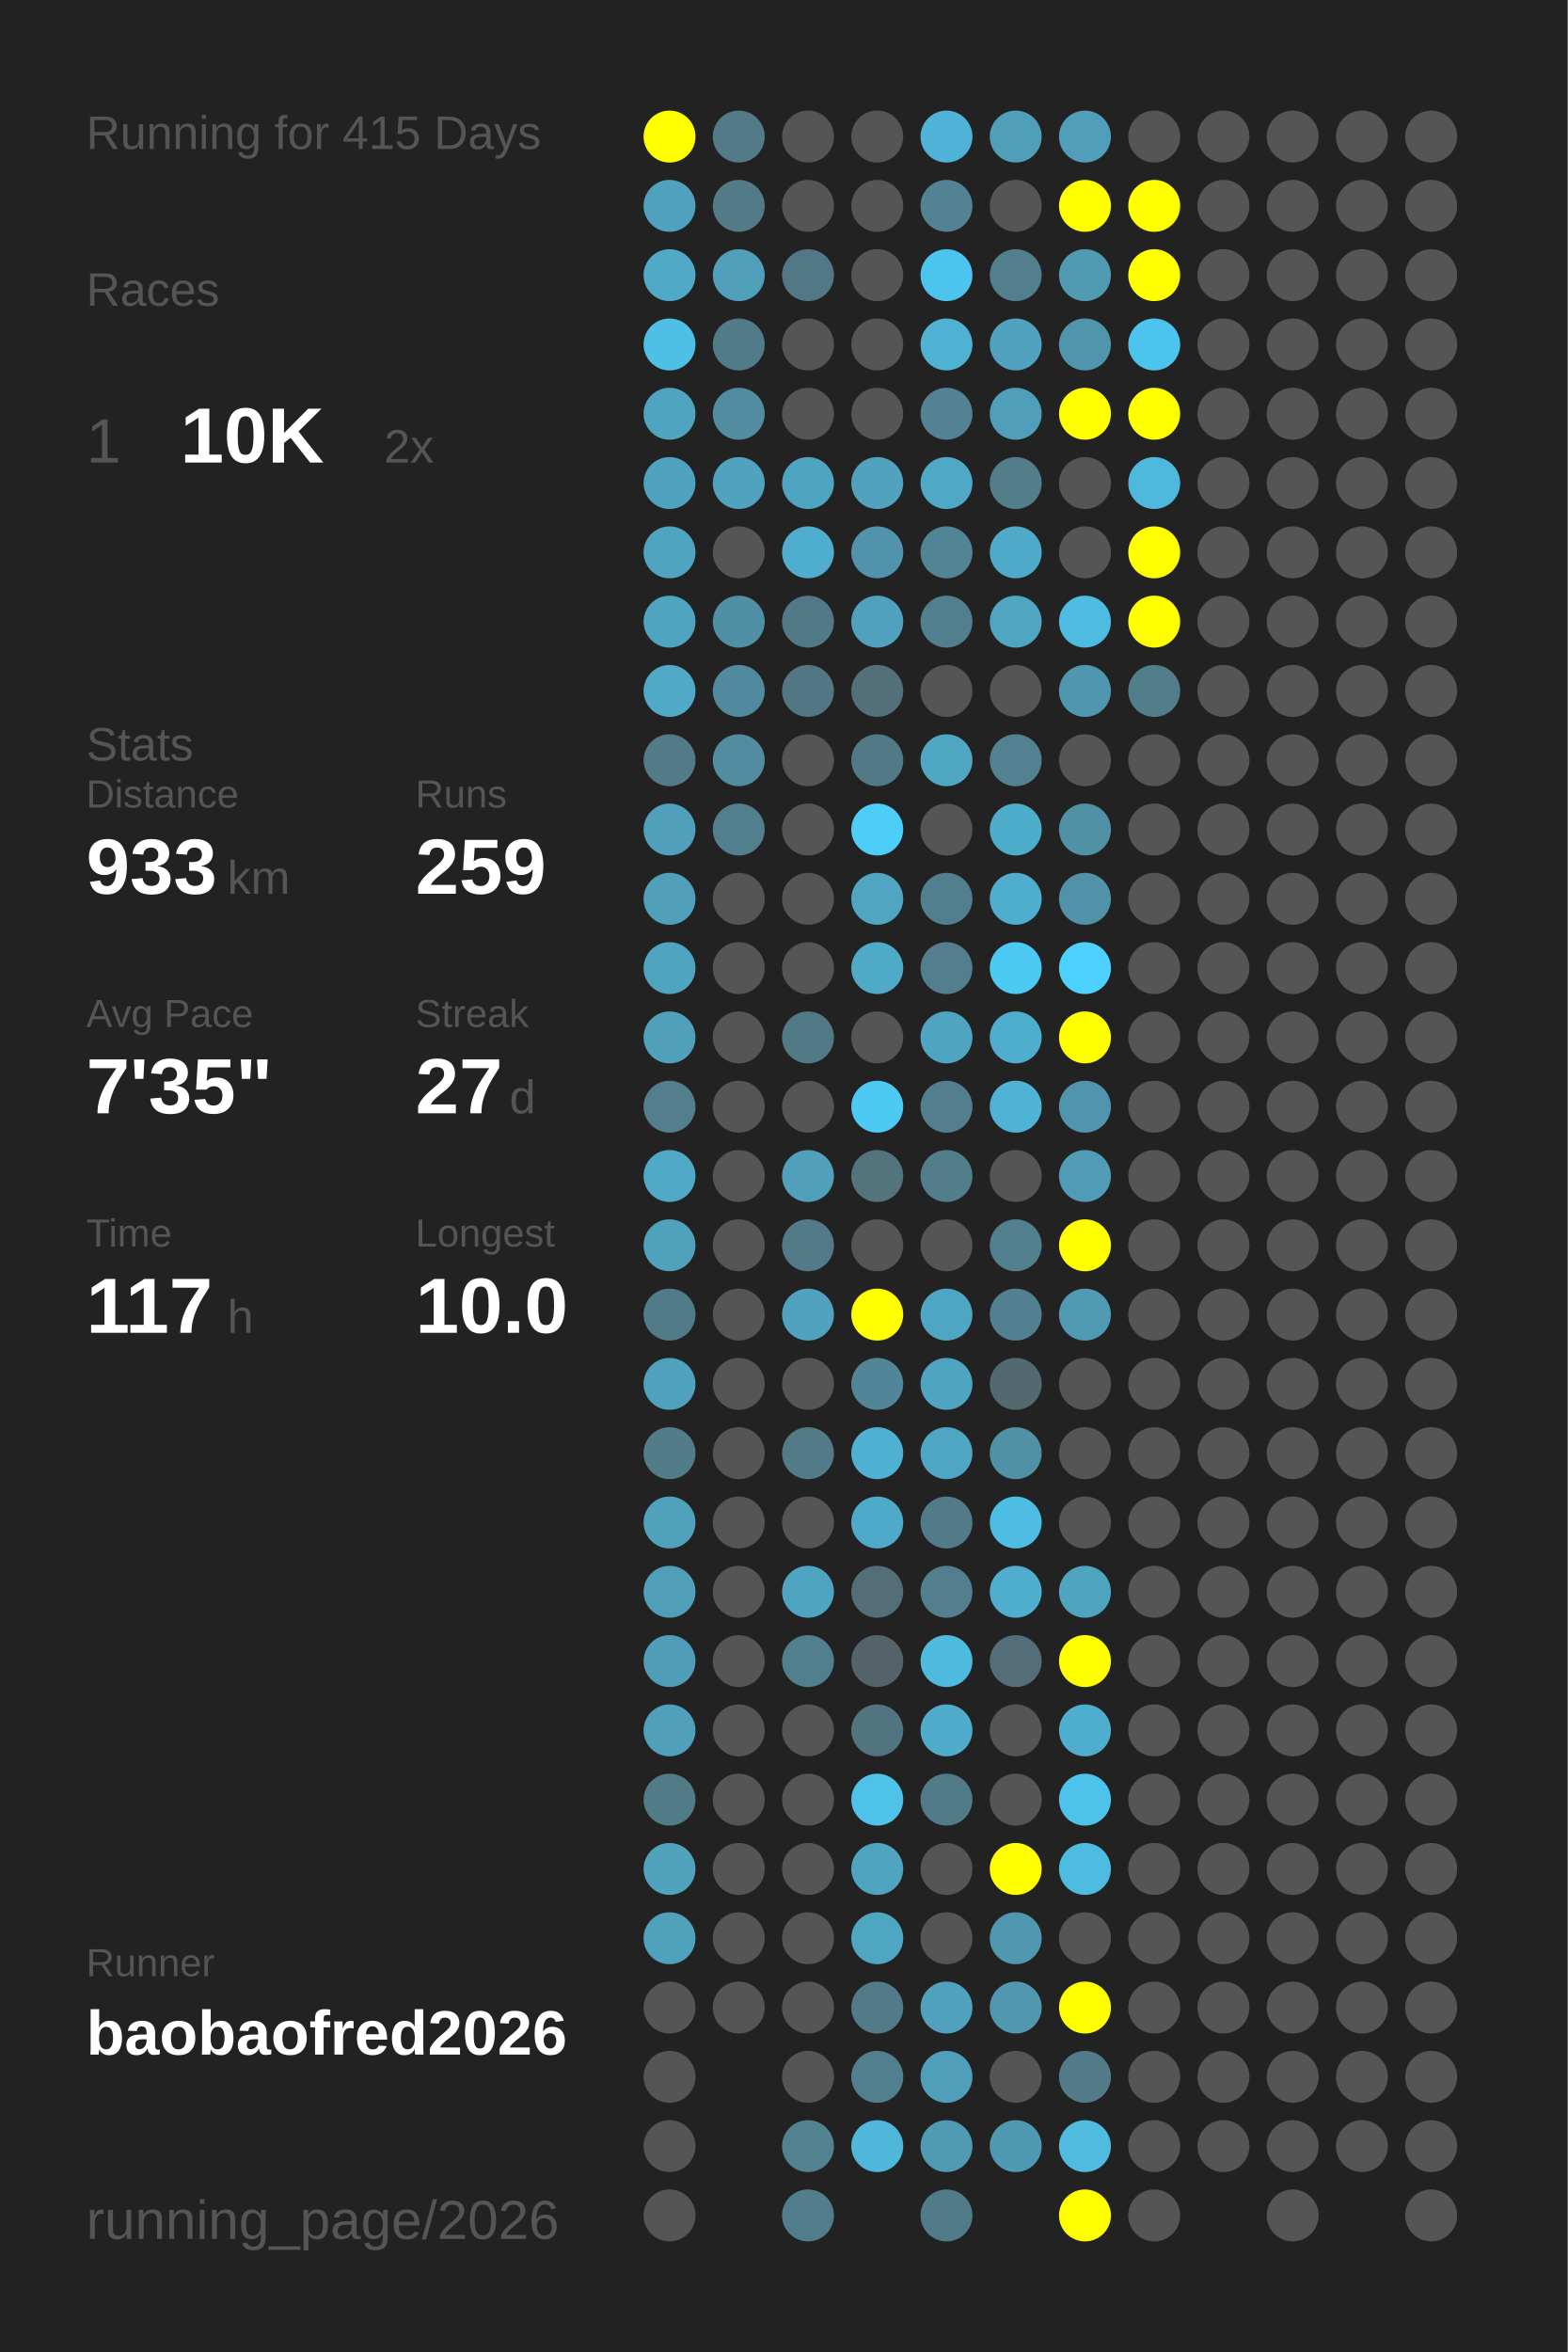
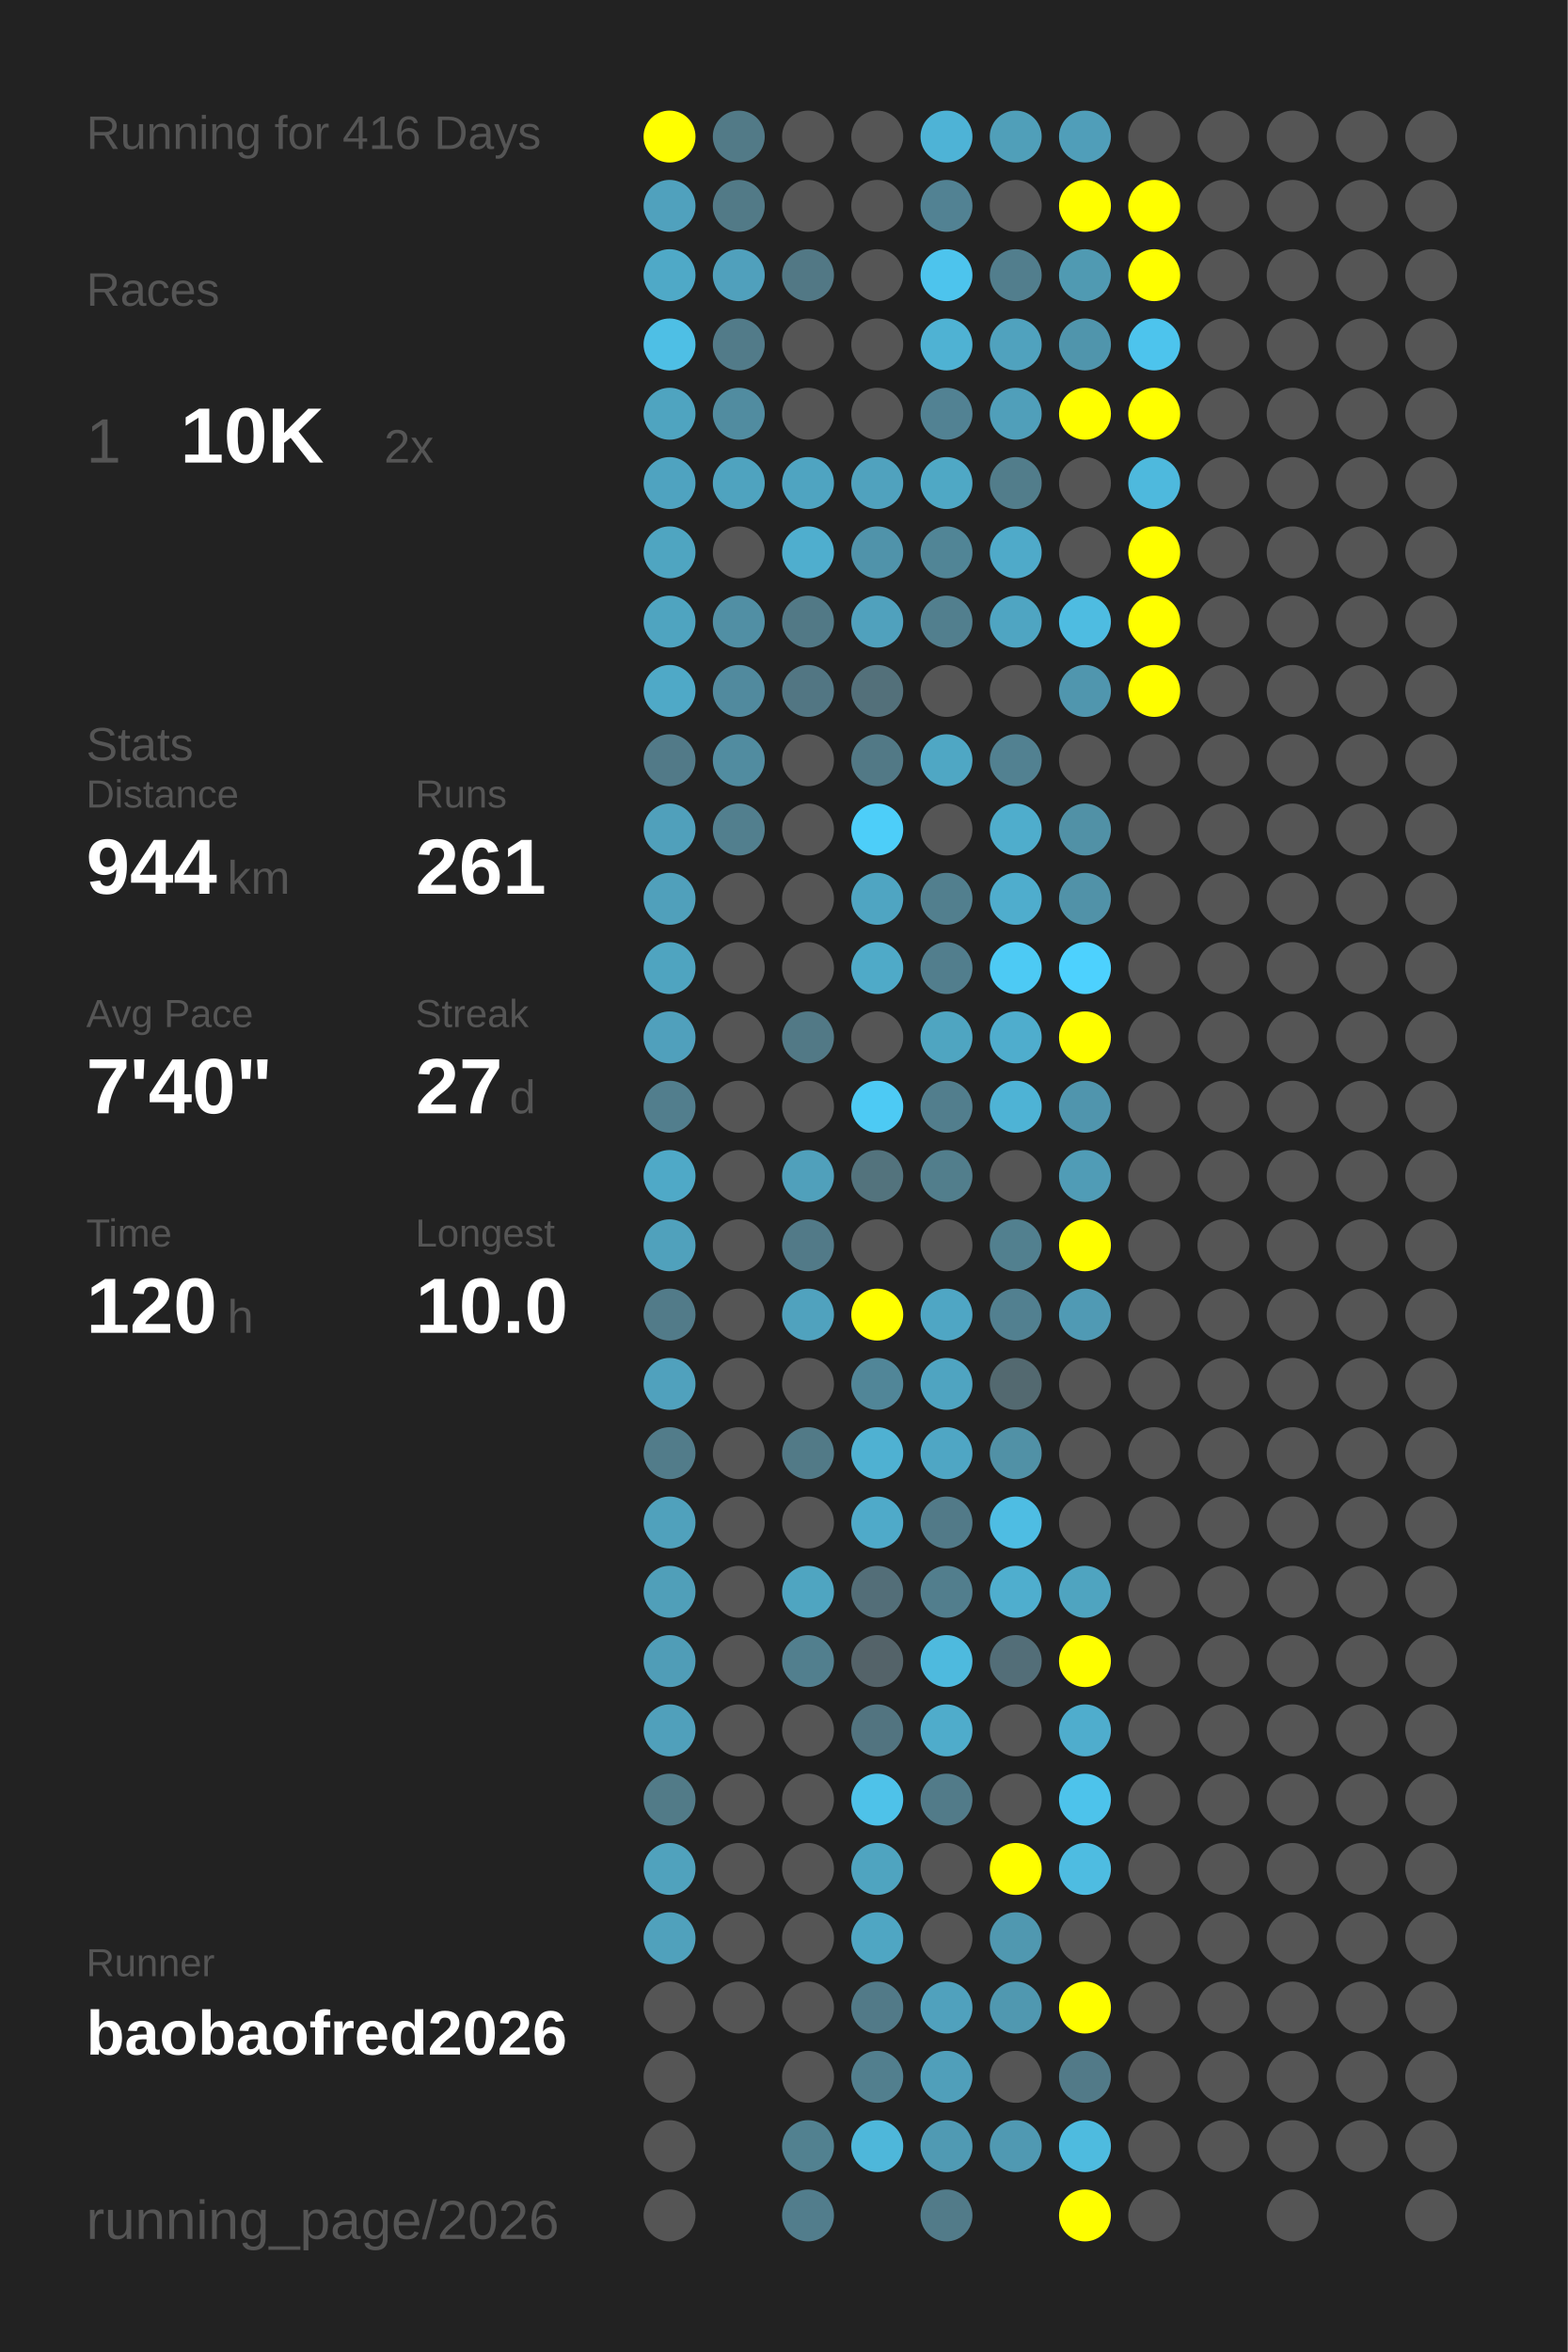
<svg xmlns="http://www.w3.org/2000/svg" baseProfile="full" height="300mm" version="1.1" viewBox="0,0,200,300" width="200mm">
  <defs />
  <rect fill="#222222" height="300" width="200" x="0" y="0" />
-   <text fill="#555555" style="font-size:6px; font-family:Arial;" x="11" y="19">Running for 415 Days</text>
+   <text fill="#555555" style="font-size:6px; font-family:Arial;" x="11" y="19">Running for 416 Days</text>
  <text fill="#555555" style="font-size:6px; font-family:Arial;" x="11" y="39">Races</text>
  <text fill="#555555" style="font-size:8px; font-family:Arial;" x="11" y="59">1</text>
  <text fill="#FFFFFF" style="font-size:10px; font-family:Arial; font-weight:bold;" x="23" y="59">10K</text>
  <text fill="#555555" style="font-size:6px; font-family:Arial;" x="49" y="59">2x</text>
  <text fill="#555555" style="font-size:6px; font-family:Arial;" x="11" y="97">Stats</text>
  <text fill="#555555" style="font-size:5px; font-family:Arial;" x="11" y="103">Distance</text>
-   <text fill="#FFFFFF" style="font-size:10px; font-family:Arial; font-weight:bold;" x="11" y="114">933</text>
+   <text fill="#FFFFFF" style="font-size:10px; font-family:Arial; font-weight:bold;" x="11" y="114">944</text>
  <text fill="#555555" style="font-size:6px; font-family:Arial;" x="29" y="114">km</text>
  <text fill="#555555" style="font-size:5px; font-family:Arial;" x="53" y="103">Runs</text>
-   <text fill="#FFFFFF" style="font-size:10px; font-family:Arial; font-weight:bold;" x="53" y="114">259</text>
+   <text fill="#FFFFFF" style="font-size:10px; font-family:Arial; font-weight:bold;" x="53" y="114">261</text>
  <text fill="#555555" style="font-size:5px; font-family:Arial;" x="11" y="131">Avg Pace</text>
-   <text fill="#FFFFFF" style="font-size:10px; font-family:Arial; font-weight:bold;" x="11" y="142">7'35"</text>
+   <text fill="#FFFFFF" style="font-size:10px; font-family:Arial; font-weight:bold;" x="11" y="142">7'40"</text>
  <text fill="#555555" style="font-size:5px; font-family:Arial;" x="53" y="131">Streak</text>
  <text fill="#FFFFFF" style="font-size:10px; font-family:Arial; font-weight:bold;" x="53" y="142">27</text>
  <text fill="#555555" style="font-size:6px; font-family:Arial;" x="65" y="142">d</text>
  <text fill="#555555" style="font-size:5px; font-family:Arial;" x="11" y="159">Time</text>
-   <text fill="#FFFFFF" style="font-size:10px; font-family:Arial; font-weight:bold;" x="11" y="170">117</text>
+   <text fill="#FFFFFF" style="font-size:10px; font-family:Arial; font-weight:bold;" x="11" y="170">120</text>
  <text fill="#555555" style="font-size:6px; font-family:Arial;" x="29" y="170">h</text>
  <text fill="#555555" style="font-size:5px; font-family:Arial;" x="53" y="159">Longest</text>
  <text fill="#FFFFFF" style="font-size:10px; font-family:Arial; font-weight:bold;" x="53" y="170">10.0</text>
  <text fill="#555555" style="font-size:5px; font-family:Arial;" x="11" y="252.065">Runner</text>
  <text fill="#FFFFFF" style="font-size:8px; font-family:Arial; font-weight:bold;" x="11" y="262.065">baobaofred2026</text>
  <text fill="#555555" style="font-size:7px; font-family:Arial;" x="11" y="285.581">running_page/2026</text>
  <circle cx="85.417" cy="17.419" fill="#FFFF00" r="3.312" />
  <circle cx="85.417" cy="26.258" fill="#50a1bd" r="3.312" />
  <circle cx="85.417" cy="35.097" fill="#4fa9c7" r="3.312" />
  <circle cx="85.417" cy="43.935" fill="#4ebfe5" r="3.312" />
  <circle cx="85.417" cy="52.774" fill="#4fa4c0" r="3.312" />
  <circle cx="85.417" cy="61.613" fill="#4fa3c0" r="3.312" />
  <circle cx="85.417" cy="70.452" fill="#4fa5c1" r="3.312" />
  <circle cx="85.417" cy="79.29" fill="#4fa4c0" r="3.312" />
  <circle cx="85.417" cy="88.129" fill="#4fa9c7" r="3.312" />
  <circle cx="85.417" cy="96.968" fill="#527a88" r="3.312" />
  <circle cx="85.417" cy="105.806" fill="#50a0bb" r="3.312" />
  <circle cx="85.417" cy="114.645" fill="#50a0bb" r="3.312" />
  <circle cx="85.417" cy="123.484" fill="#4fa4c0" r="3.312" />
  <circle cx="85.417" cy="132.323" fill="#50a0bc" r="3.312" />
  <circle cx="85.417" cy="141.161" fill="#527e8d" r="3.312" />
  <circle cx="85.417" cy="150" fill="#4fa9c7" r="3.312" />
  <circle cx="85.417" cy="158.839" fill="#50a1bc" r="3.312" />
  <circle cx="85.417" cy="167.677" fill="#527b89" r="3.312" />
  <circle cx="85.417" cy="176.516" fill="#50a1bd" r="3.312" />
  <circle cx="85.417" cy="185.355" fill="#527c8a" r="3.312" />
  <circle cx="85.417" cy="194.194" fill="#50a1bc" r="3.312" />
  <circle cx="85.417" cy="203.032" fill="#509fb9" r="3.312" />
  <circle cx="85.417" cy="211.871" fill="#509db7" r="3.312" />
  <circle cx="85.417" cy="220.71" fill="#50a0bb" r="3.312" />
  <circle cx="85.417" cy="229.548" fill="#527b88" r="3.312" />
  <circle cx="85.417" cy="238.387" fill="#50a2bd" r="3.312" />
  <circle cx="85.417" cy="247.226" fill="#50a1bc" r="3.312" />
  <circle cx="85.417" cy="256.065" fill="#555555" r="3.312" />
  <circle cx="85.417" cy="264.903" fill="#555555" r="3.312" />
  <circle cx="85.417" cy="273.742" fill="#555555" r="3.312" />
  <circle cx="85.417" cy="282.581" fill="#555555" r="3.312" />
  <circle cx="94.25" cy="17.419" fill="#527a87" r="3.312" />
  <circle cx="94.25" cy="26.258" fill="#527a87" r="3.312" />
  <circle cx="94.25" cy="35.097" fill="#50a0bc" r="3.312" />
  <circle cx="94.25" cy="43.935" fill="#527b89" r="3.312" />
  <circle cx="94.25" cy="52.774" fill="#518ca0" r="3.312" />
  <circle cx="94.25" cy="61.613" fill="#4fa3bf" r="3.312" />
  <circle cx="94.25" cy="70.452" fill="#555555" r="3.312" />
  <circle cx="94.25" cy="79.29" fill="#518fa4" r="3.312" />
  <circle cx="94.25" cy="88.129" fill="#518a9e" r="3.312" />
  <circle cx="94.25" cy="96.968" fill="#518ca0" r="3.312" />
  <circle cx="94.25" cy="105.806" fill="#527f8e" r="3.312" />
  <circle cx="94.25" cy="114.645" fill="#555555" r="3.312" />
  <circle cx="94.25" cy="123.484" fill="#555555" r="3.312" />
  <circle cx="94.25" cy="132.323" fill="#555555" r="3.312" />
  <circle cx="94.25" cy="141.161" fill="#555555" r="3.312" />
  <circle cx="94.25" cy="150" fill="#555555" r="3.312" />
  <circle cx="94.25" cy="158.839" fill="#555555" r="3.312" />
  <circle cx="94.25" cy="167.677" fill="#555555" r="3.312" />
  <circle cx="94.25" cy="176.516" fill="#555555" r="3.312" />
  <circle cx="94.25" cy="185.355" fill="#555555" r="3.312" />
  <circle cx="94.25" cy="194.194" fill="#555555" r="3.312" />
  <circle cx="94.25" cy="203.032" fill="#555555" r="3.312" />
  <circle cx="94.25" cy="211.871" fill="#555555" r="3.312" />
  <circle cx="94.25" cy="220.71" fill="#555555" r="3.312" />
  <circle cx="94.25" cy="229.548" fill="#555555" r="3.312" />
  <circle cx="94.25" cy="238.387" fill="#555555" r="3.312" />
  <circle cx="94.25" cy="247.226" fill="#555555" r="3.312" />
  <circle cx="94.25" cy="256.065" fill="#555555" r="3.312" />
  <circle cx="103.083" cy="17.419" fill="#555555" r="3.312" />
  <circle cx="103.083" cy="26.258" fill="#555555" r="3.312" />
  <circle cx="103.083" cy="35.097" fill="#527885" r="3.312" />
  <circle cx="103.083" cy="43.935" fill="#555555" r="3.312" />
  <circle cx="103.083" cy="52.774" fill="#555555" r="3.312" />
  <circle cx="103.083" cy="61.613" fill="#4fa4c1" r="3.312" />
  <circle cx="103.083" cy="70.452" fill="#4faece" r="3.312" />
  <circle cx="103.083" cy="79.29" fill="#527986" r="3.312" />
  <circle cx="103.083" cy="88.129" fill="#527683" r="3.312" />
  <circle cx="103.083" cy="96.968" fill="#555555" r="3.312" />
  <circle cx="103.083" cy="105.806" fill="#555555" r="3.312" />
  <circle cx="103.083" cy="114.645" fill="#555555" r="3.312" />
  <circle cx="103.083" cy="123.484" fill="#555555" r="3.312" />
  <circle cx="103.083" cy="132.323" fill="#527986" r="3.312" />
  <circle cx="103.083" cy="141.161" fill="#555555" r="3.312" />
  <circle cx="103.083" cy="150" fill="#50a0bb" r="3.312" />
  <circle cx="103.083" cy="158.839" fill="#527a88" r="3.312" />
  <circle cx="103.083" cy="167.677" fill="#50a2be" r="3.312" />
  <circle cx="103.083" cy="176.516" fill="#555555" r="3.312" />
  <circle cx="103.083" cy="185.355" fill="#527a87" r="3.312" />
  <circle cx="103.083" cy="194.194" fill="#555555" r="3.312" />
  <circle cx="103.083" cy="203.032" fill="#4fa5c1" r="3.312" />
  <circle cx="103.083" cy="211.871" fill="#527f8e" r="3.312" />
  <circle cx="103.083" cy="220.71" fill="#555555" r="3.312" />
  <circle cx="103.083" cy="229.548" fill="#555555" r="3.312" />
  <circle cx="103.083" cy="238.387" fill="#555555" r="3.312" />
  <circle cx="103.083" cy="247.226" fill="#555555" r="3.312" />
  <circle cx="103.083" cy="256.065" fill="#555555" r="3.312" />
  <circle cx="103.083" cy="264.903" fill="#555555" r="3.312" />
  <circle cx="103.083" cy="273.742" fill="#528190" r="3.312" />
  <circle cx="103.083" cy="282.581" fill="#527d8c" r="3.312" />
  <circle cx="111.917" cy="17.419" fill="#555555" r="3.312" />
  <circle cx="111.917" cy="26.258" fill="#555555" r="3.312" />
  <circle cx="111.917" cy="35.097" fill="#555555" r="3.312" />
  <circle cx="111.917" cy="43.935" fill="#555555" r="3.312" />
  <circle cx="111.917" cy="52.774" fill="#555555" r="3.312" />
  <circle cx="111.917" cy="61.613" fill="#50a2be" r="3.312" />
  <circle cx="111.917" cy="70.452" fill="#5093aa" r="3.312" />
  <circle cx="111.917" cy="79.29" fill="#50a1bd" r="3.312" />
  <circle cx="111.917" cy="88.129" fill="#53707a" r="3.312" />
  <circle cx="111.917" cy="96.968" fill="#527986" r="3.312" />
  <circle cx="111.917" cy="105.806" fill="#4dcef9" r="3.312" />
  <circle cx="111.917" cy="114.645" fill="#4fa5c2" r="3.312" />
  <circle cx="111.917" cy="123.484" fill="#4faac8" r="3.312" />
  <circle cx="111.917" cy="132.323" fill="#555555" r="3.312" />
  <circle cx="111.917" cy="141.161" fill="#4dcaf4" r="3.312" />
  <circle cx="111.917" cy="150" fill="#53737d" r="3.312" />
  <circle cx="111.917" cy="158.839" fill="#555555" r="3.312" />
  <circle cx="111.917" cy="167.677" fill="#FFFF00" r="3.312" />
  <circle cx="111.917" cy="176.516" fill="#518698" r="3.312" />
  <circle cx="111.917" cy="185.355" fill="#4fb1d2" r="3.312" />
  <circle cx="111.917" cy="194.194" fill="#4faac9" r="3.312" />
  <circle cx="111.917" cy="203.032" fill="#536e78" r="3.312" />
  <circle cx="111.917" cy="211.871" fill="#546369" r="3.312" />
  <circle cx="111.917" cy="220.71" fill="#527480" r="3.312" />
  <circle cx="111.917" cy="229.548" fill="#4ec2e9" r="3.312" />
  <circle cx="111.917" cy="238.387" fill="#4fa4c0" r="3.312" />
  <circle cx="111.917" cy="247.226" fill="#4fa6c3" r="3.312" />
  <circle cx="111.917" cy="256.065" fill="#527a88" r="3.312" />
  <circle cx="111.917" cy="264.903" fill="#527f8e" r="3.312" />
  <circle cx="111.917" cy="273.742" fill="#4eb7da" r="3.312" />
  <circle cx="120.75" cy="17.419" fill="#4eb3d6" r="3.312" />
  <circle cx="120.75" cy="26.258" fill="#528293" r="3.312" />
  <circle cx="120.75" cy="35.097" fill="#4dc4ed" r="3.312" />
  <circle cx="120.75" cy="43.935" fill="#4fb2d3" r="3.312" />
  <circle cx="120.75" cy="52.774" fill="#528293" r="3.312" />
  <circle cx="120.75" cy="61.613" fill="#4fa8c5" r="3.312" />
  <circle cx="120.75" cy="70.452" fill="#518596" r="3.312" />
  <circle cx="120.75" cy="79.29" fill="#527f8e" r="3.312" />
  <circle cx="120.75" cy="88.129" fill="#555555" r="3.312" />
  <circle cx="120.75" cy="96.968" fill="#4fa7c4" r="3.312" />
  <circle cx="120.75" cy="105.806" fill="#555555" r="3.312" />
  <circle cx="120.75" cy="114.645" fill="#527f8e" r="3.312" />
  <circle cx="120.75" cy="123.484" fill="#527e8d" r="3.312" />
  <circle cx="120.75" cy="132.323" fill="#4fa5c1" r="3.312" />
  <circle cx="120.75" cy="141.161" fill="#527e8d" r="3.312" />
  <circle cx="120.75" cy="150" fill="#527e8c" r="3.312" />
  <circle cx="120.75" cy="158.839" fill="#555555" r="3.312" />
  <circle cx="120.75" cy="167.677" fill="#4fa6c4" r="3.312" />
  <circle cx="120.75" cy="176.516" fill="#4fa4c1" r="3.312" />
  <circle cx="120.75" cy="185.355" fill="#4fa6c4" r="3.312" />
  <circle cx="120.75" cy="194.194" fill="#527a88" r="3.312" />
  <circle cx="120.75" cy="203.032" fill="#527e8d" r="3.312" />
  <circle cx="120.75" cy="211.871" fill="#4ebade" r="3.312" />
  <circle cx="120.75" cy="220.71" fill="#4faccb" r="3.312" />
  <circle cx="120.75" cy="229.548" fill="#527b89" r="3.312" />
  <circle cx="120.75" cy="238.387" fill="#555555" r="3.312" />
  <circle cx="120.75" cy="247.226" fill="#555555" r="3.312" />
  <circle cx="120.75" cy="256.065" fill="#50a1bd" r="3.312" />
  <circle cx="120.75" cy="264.903" fill="#509fba" r="3.312" />
  <circle cx="120.75" cy="273.742" fill="#509ab3" r="3.312" />
  <circle cx="120.75" cy="282.581" fill="#527b89" r="3.312" />
  <circle cx="129.583" cy="17.419" fill="#509fb9" r="3.312" />
  <circle cx="129.583" cy="26.258" fill="#555555" r="3.312" />
  <circle cx="129.583" cy="35.097" fill="#527e8d" r="3.312" />
  <circle cx="129.583" cy="43.935" fill="#50a2be" r="3.312" />
  <circle cx="129.583" cy="52.774" fill="#509fba" r="3.312" />
  <circle cx="129.583" cy="61.613" fill="#527d8b" r="3.312" />
  <circle cx="129.583" cy="70.452" fill="#4faac9" r="3.312" />
  <circle cx="129.583" cy="79.29" fill="#4fa5c2" r="3.312" />
  <circle cx="129.583" cy="88.129" fill="#555555" r="3.312" />
  <circle cx="129.583" cy="96.968" fill="#528191" r="3.312" />
  <circle cx="129.583" cy="105.806" fill="#4fadcc" r="3.312" />
  <circle cx="129.583" cy="114.645" fill="#4fadcd" r="3.312" />
  <circle cx="129.583" cy="123.484" fill="#4dcaf4" r="3.312" />
  <circle cx="129.583" cy="132.323" fill="#4fadcd" r="3.312" />
  <circle cx="129.583" cy="141.161" fill="#4eb3d5" r="3.312" />
  <circle cx="129.583" cy="150" fill="#555555" r="3.312" />
  <circle cx="129.583" cy="158.839" fill="#52808f" r="3.312" />
  <circle cx="129.583" cy="167.677" fill="#528090" r="3.312" />
  <circle cx="129.583" cy="176.516" fill="#536970" r="3.312" />
  <circle cx="129.583" cy="185.355" fill="#5191a6" r="3.312" />
  <circle cx="129.583" cy="194.194" fill="#4ebde3" r="3.312" />
  <circle cx="129.583" cy="203.032" fill="#4faece" r="3.312" />
  <circle cx="129.583" cy="211.871" fill="#536e78" r="3.312" />
  <circle cx="129.583" cy="220.71" fill="#555555" r="3.312" />
  <circle cx="129.583" cy="229.548" fill="#555555" r="3.312" />
  <circle cx="129.583" cy="238.387" fill="#FFFF00" r="3.312" />
  <circle cx="129.583" cy="247.226" fill="#5098b0" r="3.312" />
  <circle cx="129.583" cy="256.065" fill="#5098b0" r="3.312" />
  <circle cx="129.583" cy="264.903" fill="#555555" r="3.312" />
  <circle cx="129.583" cy="273.742" fill="#5099b2" r="3.312" />
  <circle cx="138.417" cy="17.419" fill="#509eb9" r="3.312" />
  <circle cx="138.417" cy="26.258" fill="#FFFF00" r="3.312" />
  <circle cx="138.417" cy="35.097" fill="#509ab2" r="3.312" />
  <circle cx="138.417" cy="43.935" fill="#5095ac" r="3.312" />
  <circle cx="138.417" cy="52.774" fill="#FFFF00" r="3.312" />
  <circle cx="138.417" cy="61.613" fill="#555555" r="3.312" />
  <circle cx="138.417" cy="70.452" fill="#555555" r="3.312" />
  <circle cx="138.417" cy="79.29" fill="#4ebce1" r="3.312" />
  <circle cx="138.417" cy="88.129" fill="#5096ae" r="3.312" />
  <circle cx="138.417" cy="96.968" fill="#555555" r="3.312" />
  <circle cx="138.417" cy="105.806" fill="#5191a6" r="3.312" />
  <circle cx="138.417" cy="114.645" fill="#5192a8" r="3.312" />
  <circle cx="138.417" cy="123.484" fill="#4dd1fe" r="3.312" />
  <circle cx="138.417" cy="132.323" fill="#FFFF00" r="3.312" />
  <circle cx="138.417" cy="141.161" fill="#5095ad" r="3.312" />
  <circle cx="138.417" cy="150" fill="#509cb6" r="3.312" />
  <circle cx="138.417" cy="158.839" fill="#FFFF00" r="3.312" />
  <circle cx="138.417" cy="167.677" fill="#509ab4" r="3.312" />
  <circle cx="138.417" cy="176.516" fill="#555555" r="3.312" />
  <circle cx="138.417" cy="185.355" fill="#555555" r="3.312" />
  <circle cx="138.417" cy="194.194" fill="#555555" r="3.312" />
  <circle cx="138.417" cy="203.032" fill="#4fa4c0" r="3.312" />
  <circle cx="138.417" cy="211.871" fill="#FFFF00" r="3.312" />
  <circle cx="138.417" cy="220.71" fill="#4fadcd" r="3.312" />
  <circle cx="138.417" cy="229.548" fill="#4dc3eb" r="3.312" />
  <circle cx="138.417" cy="238.387" fill="#4ebce1" r="3.312" />
  <circle cx="138.417" cy="247.226" fill="#555555" r="3.312" />
  <circle cx="138.417" cy="256.065" fill="#FFFF00" r="3.312" />
  <circle cx="138.417" cy="264.903" fill="#527a88" r="3.312" />
  <circle cx="138.417" cy="273.742" fill="#4ebbdf" r="3.312" />
  <circle cx="138.417" cy="282.581" fill="#FFFF00" r="3.312" />
  <circle cx="147.25" cy="17.419" fill="#555555" r="3.312" />
  <circle cx="147.25" cy="26.258" fill="#FFFF00" r="3.312" />
  <circle cx="147.25" cy="35.097" fill="#FFFF00" r="3.312" />
  <circle cx="147.25" cy="43.935" fill="#4dc4ed" r="3.312" />
  <circle cx="147.25" cy="52.774" fill="#FFFF00" r="3.312" />
  <circle cx="147.25" cy="61.613" fill="#4eb9dd" r="3.312" />
  <circle cx="147.25" cy="70.452" fill="#FFFF00" r="3.312" />
  <circle cx="147.25" cy="79.29" fill="#FFFF00" r="3.312" />
-   <circle cx="147.25" cy="88.129" fill="#527e8c" r="3.312" />
+   <circle cx="147.25" cy="88.129" fill="#FFFF00" r="3.312" />
  <circle cx="147.25" cy="96.968" fill="#555555" r="3.312" />
  <circle cx="147.25" cy="105.806" fill="#555555" r="3.312" />
  <circle cx="147.25" cy="114.645" fill="#555555" r="3.312" />
  <circle cx="147.25" cy="123.484" fill="#555555" r="3.312" />
  <circle cx="147.25" cy="132.323" fill="#555555" r="3.312" />
  <circle cx="147.25" cy="141.161" fill="#555555" r="3.312" />
  <circle cx="147.25" cy="150" fill="#555555" r="3.312" />
  <circle cx="147.25" cy="158.839" fill="#555555" r="3.312" />
  <circle cx="147.25" cy="167.677" fill="#555555" r="3.312" />
  <circle cx="147.25" cy="176.516" fill="#555555" r="3.312" />
  <circle cx="147.25" cy="185.355" fill="#555555" r="3.312" />
  <circle cx="147.25" cy="194.194" fill="#555555" r="3.312" />
  <circle cx="147.25" cy="203.032" fill="#555555" r="3.312" />
  <circle cx="147.25" cy="211.871" fill="#555555" r="3.312" />
  <circle cx="147.25" cy="220.71" fill="#555555" r="3.312" />
  <circle cx="147.25" cy="229.548" fill="#555555" r="3.312" />
  <circle cx="147.25" cy="238.387" fill="#555555" r="3.312" />
  <circle cx="147.25" cy="247.226" fill="#555555" r="3.312" />
  <circle cx="147.25" cy="256.065" fill="#555555" r="3.312" />
  <circle cx="147.25" cy="264.903" fill="#555555" r="3.312" />
  <circle cx="147.25" cy="273.742" fill="#555555" r="3.312" />
  <circle cx="147.25" cy="282.581" fill="#555555" r="3.312" />
  <circle cx="156.083" cy="17.419" fill="#555555" r="3.312" />
  <circle cx="156.083" cy="26.258" fill="#555555" r="3.312" />
  <circle cx="156.083" cy="35.097" fill="#555555" r="3.312" />
  <circle cx="156.083" cy="43.935" fill="#555555" r="3.312" />
  <circle cx="156.083" cy="52.774" fill="#555555" r="3.312" />
  <circle cx="156.083" cy="61.613" fill="#555555" r="3.312" />
  <circle cx="156.083" cy="70.452" fill="#555555" r="3.312" />
  <circle cx="156.083" cy="79.29" fill="#555555" r="3.312" />
  <circle cx="156.083" cy="88.129" fill="#555555" r="3.312" />
  <circle cx="156.083" cy="96.968" fill="#555555" r="3.312" />
  <circle cx="156.083" cy="105.806" fill="#555555" r="3.312" />
  <circle cx="156.083" cy="114.645" fill="#555555" r="3.312" />
  <circle cx="156.083" cy="123.484" fill="#555555" r="3.312" />
  <circle cx="156.083" cy="132.323" fill="#555555" r="3.312" />
  <circle cx="156.083" cy="141.161" fill="#555555" r="3.312" />
  <circle cx="156.083" cy="150" fill="#555555" r="3.312" />
  <circle cx="156.083" cy="158.839" fill="#555555" r="3.312" />
  <circle cx="156.083" cy="167.677" fill="#555555" r="3.312" />
  <circle cx="156.083" cy="176.516" fill="#555555" r="3.312" />
  <circle cx="156.083" cy="185.355" fill="#555555" r="3.312" />
  <circle cx="156.083" cy="194.194" fill="#555555" r="3.312" />
  <circle cx="156.083" cy="203.032" fill="#555555" r="3.312" />
  <circle cx="156.083" cy="211.871" fill="#555555" r="3.312" />
  <circle cx="156.083" cy="220.71" fill="#555555" r="3.312" />
  <circle cx="156.083" cy="229.548" fill="#555555" r="3.312" />
  <circle cx="156.083" cy="238.387" fill="#555555" r="3.312" />
  <circle cx="156.083" cy="247.226" fill="#555555" r="3.312" />
  <circle cx="156.083" cy="256.065" fill="#555555" r="3.312" />
  <circle cx="156.083" cy="264.903" fill="#555555" r="3.312" />
  <circle cx="156.083" cy="273.742" fill="#555555" r="3.312" />
  <circle cx="164.917" cy="17.419" fill="#555555" r="3.312" />
  <circle cx="164.917" cy="26.258" fill="#555555" r="3.312" />
  <circle cx="164.917" cy="35.097" fill="#555555" r="3.312" />
  <circle cx="164.917" cy="43.935" fill="#555555" r="3.312" />
  <circle cx="164.917" cy="52.774" fill="#555555" r="3.312" />
  <circle cx="164.917" cy="61.613" fill="#555555" r="3.312" />
  <circle cx="164.917" cy="70.452" fill="#555555" r="3.312" />
  <circle cx="164.917" cy="79.29" fill="#555555" r="3.312" />
  <circle cx="164.917" cy="88.129" fill="#555555" r="3.312" />
  <circle cx="164.917" cy="96.968" fill="#555555" r="3.312" />
  <circle cx="164.917" cy="105.806" fill="#555555" r="3.312" />
  <circle cx="164.917" cy="114.645" fill="#555555" r="3.312" />
  <circle cx="164.917" cy="123.484" fill="#555555" r="3.312" />
  <circle cx="164.917" cy="132.323" fill="#555555" r="3.312" />
  <circle cx="164.917" cy="141.161" fill="#555555" r="3.312" />
  <circle cx="164.917" cy="150" fill="#555555" r="3.312" />
  <circle cx="164.917" cy="158.839" fill="#555555" r="3.312" />
  <circle cx="164.917" cy="167.677" fill="#555555" r="3.312" />
  <circle cx="164.917" cy="176.516" fill="#555555" r="3.312" />
  <circle cx="164.917" cy="185.355" fill="#555555" r="3.312" />
  <circle cx="164.917" cy="194.194" fill="#555555" r="3.312" />
  <circle cx="164.917" cy="203.032" fill="#555555" r="3.312" />
  <circle cx="164.917" cy="211.871" fill="#555555" r="3.312" />
  <circle cx="164.917" cy="220.71" fill="#555555" r="3.312" />
  <circle cx="164.917" cy="229.548" fill="#555555" r="3.312" />
  <circle cx="164.917" cy="238.387" fill="#555555" r="3.312" />
  <circle cx="164.917" cy="247.226" fill="#555555" r="3.312" />
  <circle cx="164.917" cy="256.065" fill="#555555" r="3.312" />
  <circle cx="164.917" cy="264.903" fill="#555555" r="3.312" />
  <circle cx="164.917" cy="273.742" fill="#555555" r="3.312" />
  <circle cx="164.917" cy="282.581" fill="#555555" r="3.312" />
  <circle cx="173.75" cy="17.419" fill="#555555" r="3.312" />
  <circle cx="173.75" cy="26.258" fill="#555555" r="3.312" />
  <circle cx="173.75" cy="35.097" fill="#555555" r="3.312" />
  <circle cx="173.75" cy="43.935" fill="#555555" r="3.312" />
  <circle cx="173.75" cy="52.774" fill="#555555" r="3.312" />
  <circle cx="173.75" cy="61.613" fill="#555555" r="3.312" />
  <circle cx="173.75" cy="70.452" fill="#555555" r="3.312" />
  <circle cx="173.75" cy="79.29" fill="#555555" r="3.312" />
  <circle cx="173.75" cy="88.129" fill="#555555" r="3.312" />
  <circle cx="173.75" cy="96.968" fill="#555555" r="3.312" />
  <circle cx="173.75" cy="105.806" fill="#555555" r="3.312" />
  <circle cx="173.75" cy="114.645" fill="#555555" r="3.312" />
  <circle cx="173.75" cy="123.484" fill="#555555" r="3.312" />
  <circle cx="173.75" cy="132.323" fill="#555555" r="3.312" />
  <circle cx="173.75" cy="141.161" fill="#555555" r="3.312" />
  <circle cx="173.75" cy="150" fill="#555555" r="3.312" />
  <circle cx="173.75" cy="158.839" fill="#555555" r="3.312" />
  <circle cx="173.75" cy="167.677" fill="#555555" r="3.312" />
  <circle cx="173.75" cy="176.516" fill="#555555" r="3.312" />
  <circle cx="173.75" cy="185.355" fill="#555555" r="3.312" />
  <circle cx="173.75" cy="194.194" fill="#555555" r="3.312" />
  <circle cx="173.75" cy="203.032" fill="#555555" r="3.312" />
  <circle cx="173.75" cy="211.871" fill="#555555" r="3.312" />
  <circle cx="173.75" cy="220.71" fill="#555555" r="3.312" />
  <circle cx="173.75" cy="229.548" fill="#555555" r="3.312" />
  <circle cx="173.75" cy="238.387" fill="#555555" r="3.312" />
  <circle cx="173.75" cy="247.226" fill="#555555" r="3.312" />
  <circle cx="173.75" cy="256.065" fill="#555555" r="3.312" />
  <circle cx="173.75" cy="264.903" fill="#555555" r="3.312" />
  <circle cx="173.75" cy="273.742" fill="#555555" r="3.312" />
  <circle cx="182.583" cy="17.419" fill="#555555" r="3.312" />
  <circle cx="182.583" cy="26.258" fill="#555555" r="3.312" />
  <circle cx="182.583" cy="35.097" fill="#555555" r="3.312" />
  <circle cx="182.583" cy="43.935" fill="#555555" r="3.312" />
  <circle cx="182.583" cy="52.774" fill="#555555" r="3.312" />
  <circle cx="182.583" cy="61.613" fill="#555555" r="3.312" />
  <circle cx="182.583" cy="70.452" fill="#555555" r="3.312" />
  <circle cx="182.583" cy="79.29" fill="#555555" r="3.312" />
  <circle cx="182.583" cy="88.129" fill="#555555" r="3.312" />
  <circle cx="182.583" cy="96.968" fill="#555555" r="3.312" />
  <circle cx="182.583" cy="105.806" fill="#555555" r="3.312" />
  <circle cx="182.583" cy="114.645" fill="#555555" r="3.312" />
  <circle cx="182.583" cy="123.484" fill="#555555" r="3.312" />
  <circle cx="182.583" cy="132.323" fill="#555555" r="3.312" />
  <circle cx="182.583" cy="141.161" fill="#555555" r="3.312" />
  <circle cx="182.583" cy="150" fill="#555555" r="3.312" />
  <circle cx="182.583" cy="158.839" fill="#555555" r="3.312" />
  <circle cx="182.583" cy="167.677" fill="#555555" r="3.312" />
  <circle cx="182.583" cy="176.516" fill="#555555" r="3.312" />
  <circle cx="182.583" cy="185.355" fill="#555555" r="3.312" />
  <circle cx="182.583" cy="194.194" fill="#555555" r="3.312" />
  <circle cx="182.583" cy="203.032" fill="#555555" r="3.312" />
  <circle cx="182.583" cy="211.871" fill="#555555" r="3.312" />
  <circle cx="182.583" cy="220.71" fill="#555555" r="3.312" />
  <circle cx="182.583" cy="229.548" fill="#555555" r="3.312" />
  <circle cx="182.583" cy="238.387" fill="#555555" r="3.312" />
  <circle cx="182.583" cy="247.226" fill="#555555" r="3.312" />
  <circle cx="182.583" cy="256.065" fill="#555555" r="3.312" />
  <circle cx="182.583" cy="264.903" fill="#555555" r="3.312" />
  <circle cx="182.583" cy="273.742" fill="#555555" r="3.312" />
  <circle cx="182.583" cy="282.581" fill="#555555" r="3.312" />
</svg>
